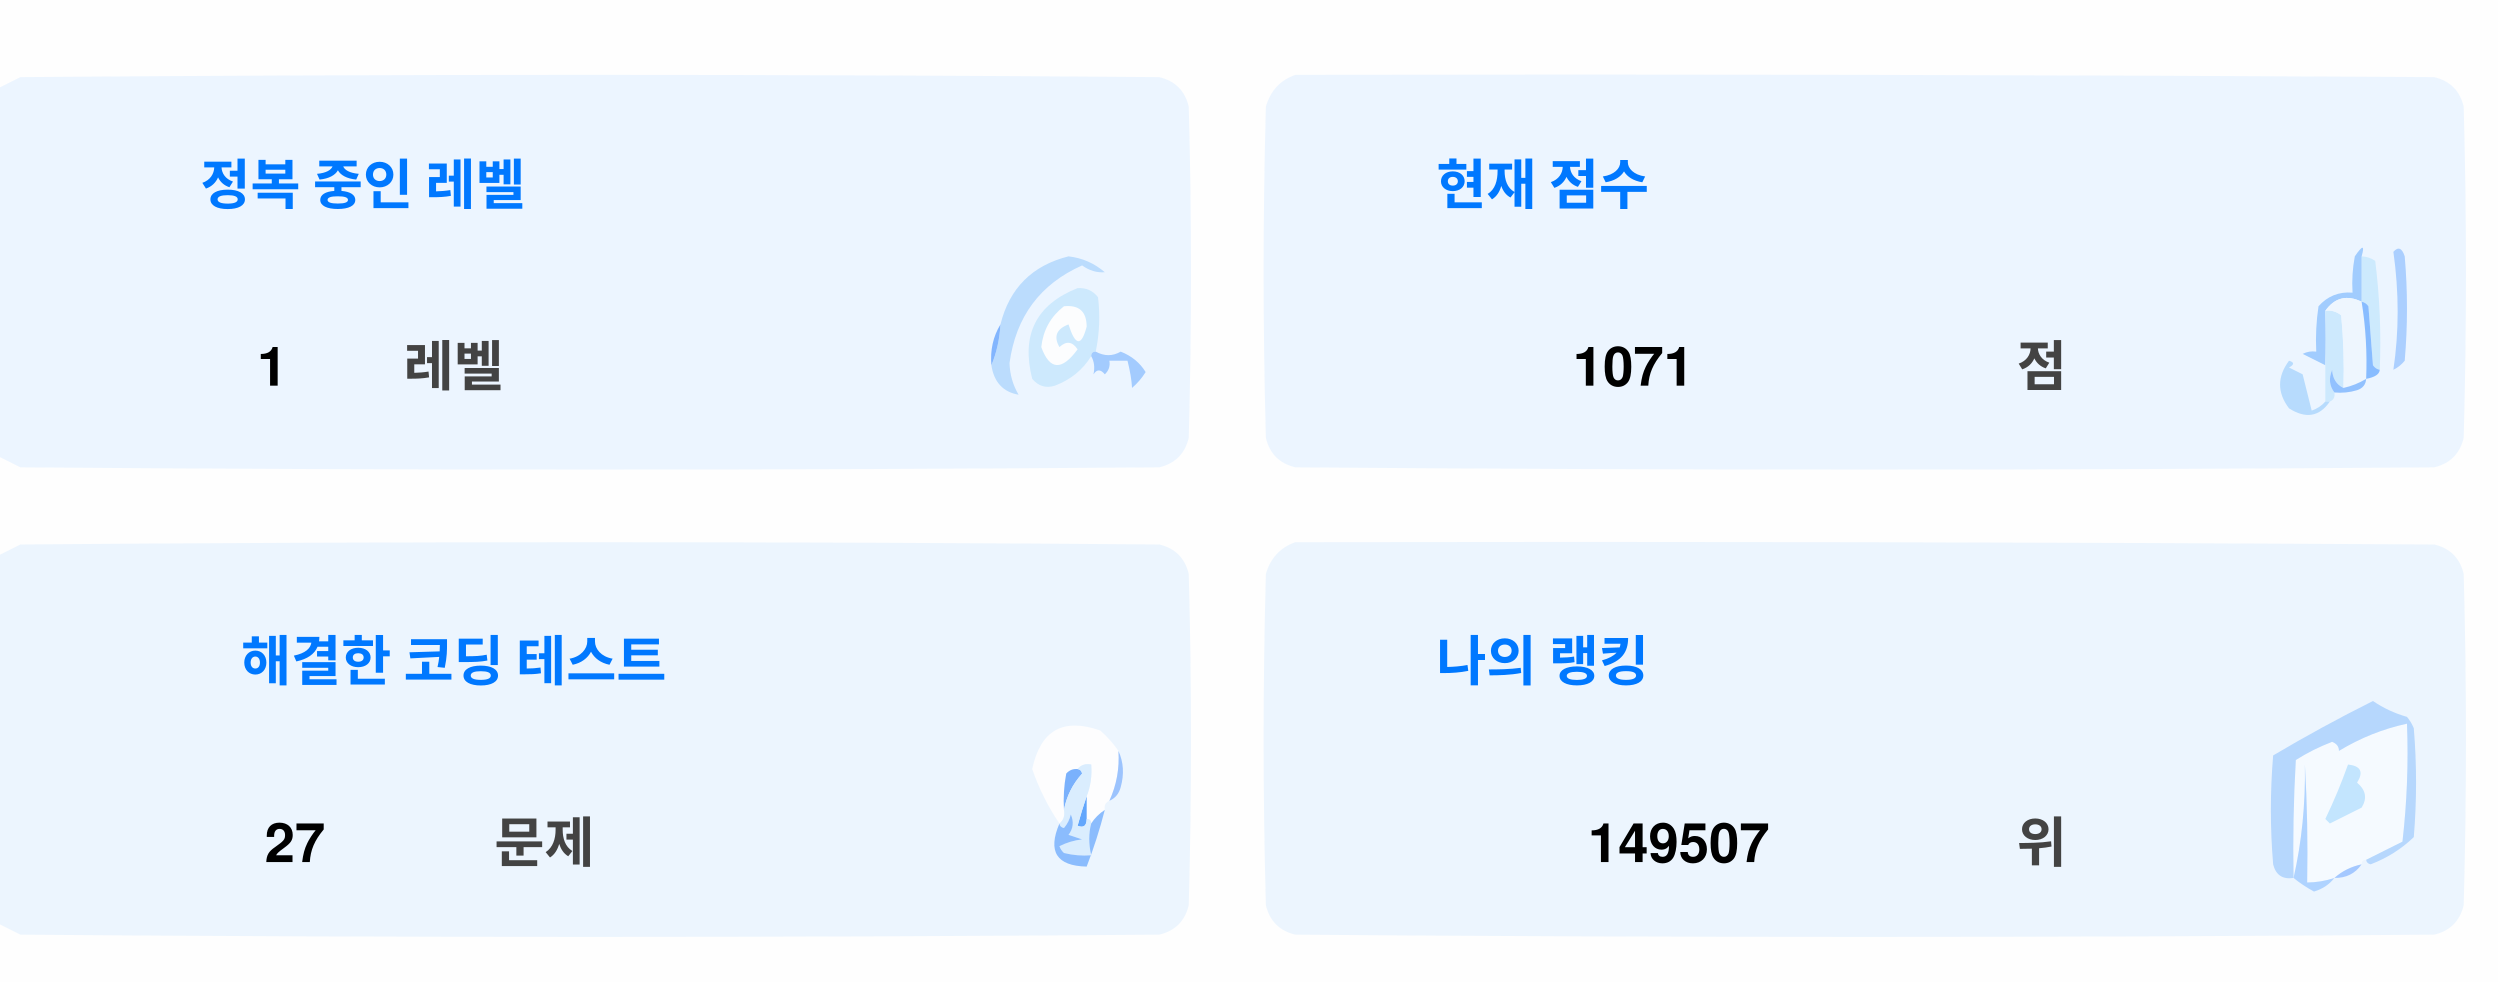
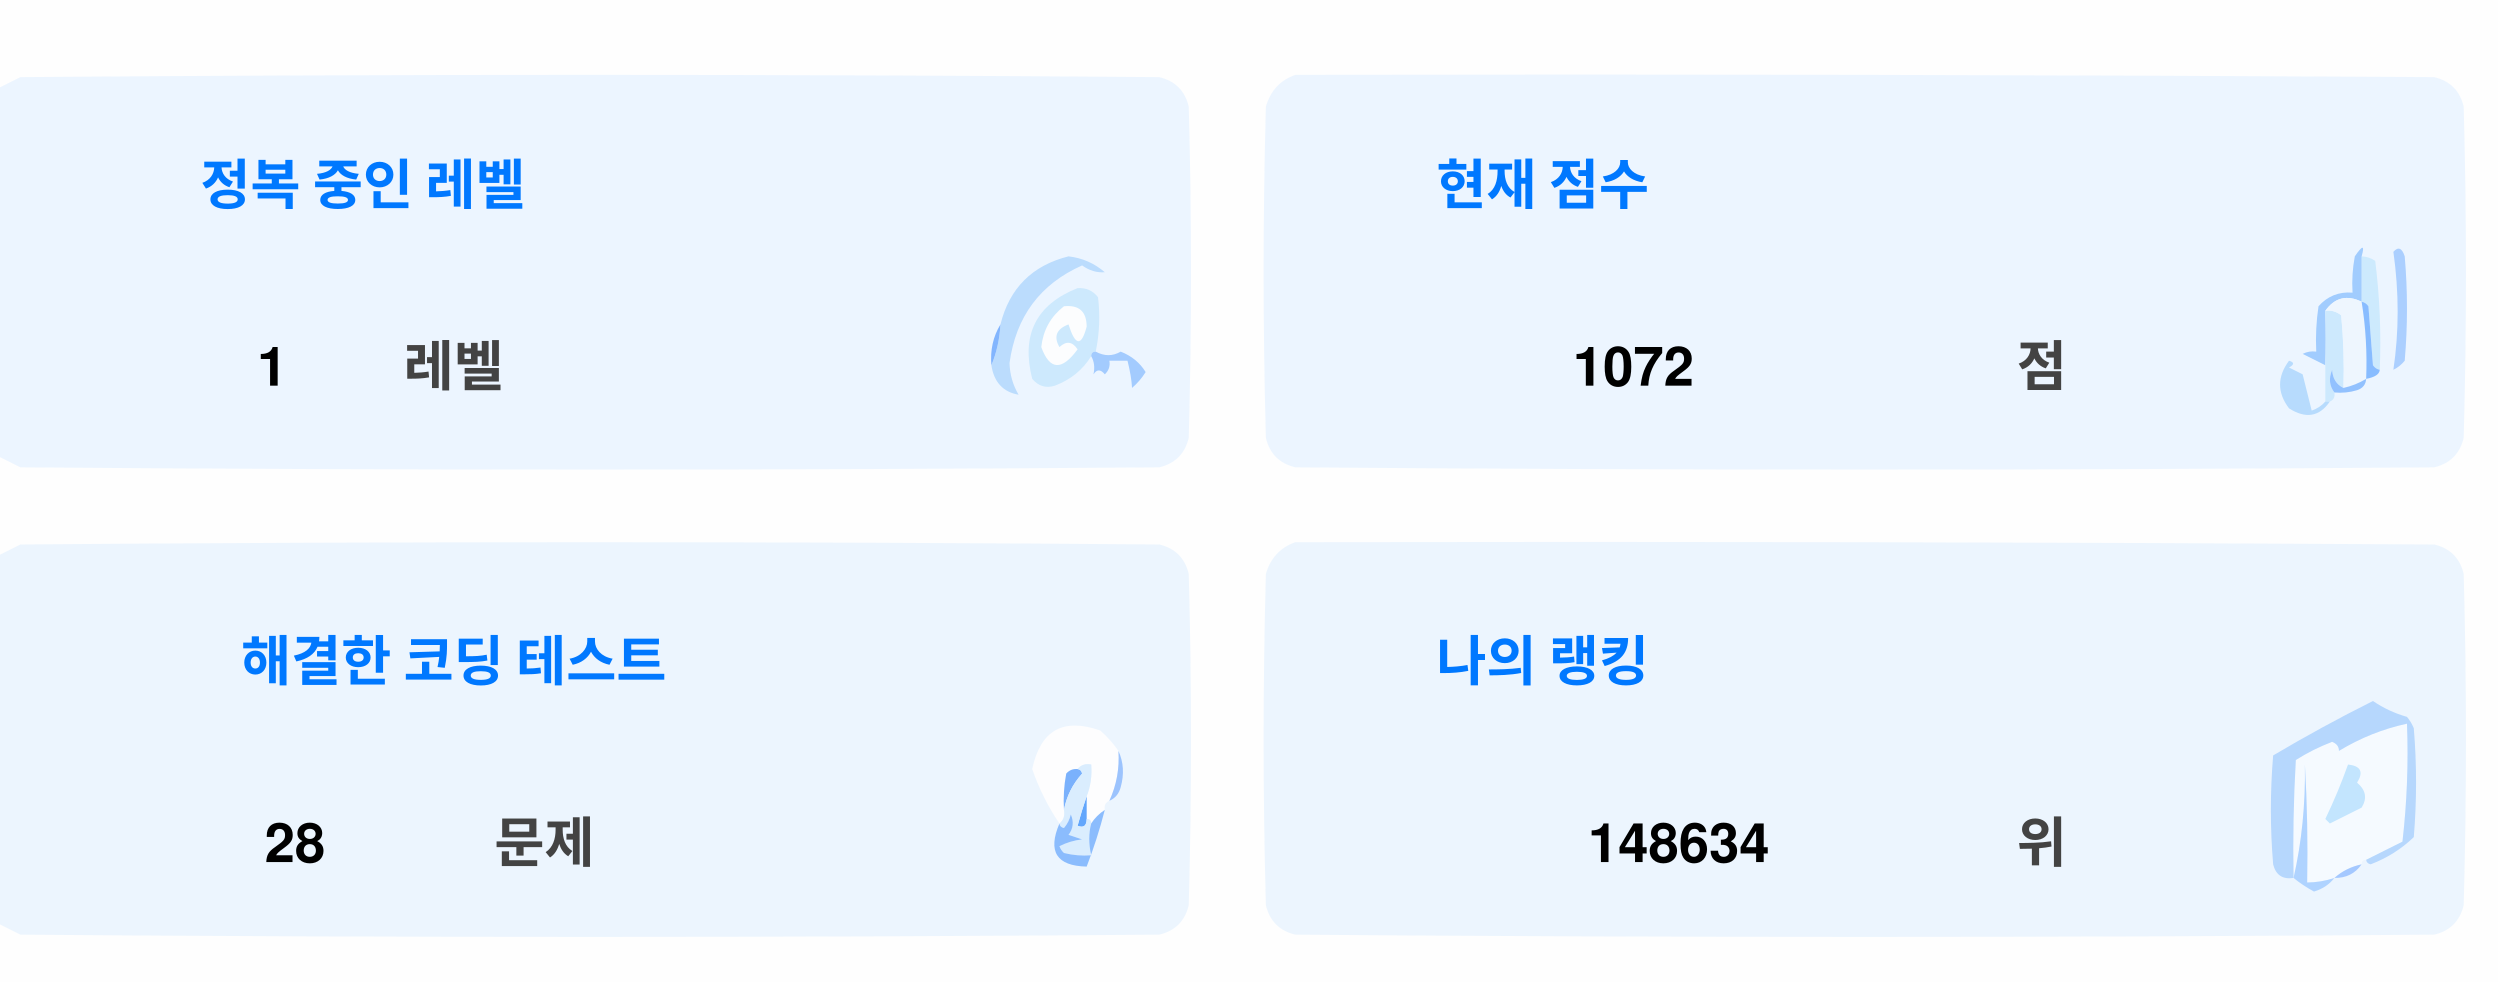
<svg xmlns="http://www.w3.org/2000/svg" version="1.1" width="551px" height="217px" style="shape-rendering:geometricPrecision; text-rendering:geometricPrecision; image-rendering:optimizeQuality; fill-rule:evenodd; clip-rule:evenodd">
  <style>.title {fill: #434343;font-size: 1rem;line-height: 1.5rem;font-weight: bold;font-family: -apple-system, BlinkMacSystemFont, Segoe UI, Helvetica, Arial, sans-serif, Apple Color Emoji, Segoe UI Emoji;}.desc {fill: #434343;font-size: 2.5rem;font-weight: bold;line-height: 1.5rem;font-family: -apple-system, BlinkMacSystemFont, Segoe UI, Helvetica, Arial, sans-serif, Apple Color Emoji, Segoe UI Emoji;}.desc-2 {fill: #434343;font-size: 1rem;font-weight: bold;line-height: 1.5rem;font-family: -apple-system, BlinkMacSystemFont, Segoe UI, Helvetica, Arial, sans-serif, Apple Color Emoji, Segoe UI Emoji;}.text, .desc {animation: twinkling 4s ease-in-out infinite;}@keyframes twinkling {40% { opacity: 1; }50% { opacity: 0.5; }60% { opacity: 1; }70% { opacity: 0.5; }80% { opacity: 1; }}</style>
  <g>
    <path style="opacity:1" fill="#fefefe" d="M -0.5,-0.5 C 183.167,-0.5 366.833,-0.5 550.5,-0.5C 550.5,71.833 550.5,144.167 550.5,216.5C 366.833,216.5 183.167,216.5 -0.5,216.5C -0.5,212.167 -0.5,207.833 -0.5,203.5C 1.14,204.32 2.807,205.153 4.5,206C 88.167,206.667 171.833,206.667 255.5,206C 259,205.167 261.167,203 262,199.5C 262.667,175.167 262.667,150.833 262,126.5C 261.167,123 259,120.833 255.5,120C 171.833,119.333 88.167,119.333 4.5,120C 2.807,120.847 1.14,121.68 -0.5,122.5C -0.5,115.167 -0.5,107.833 -0.5,100.5C 1.14,101.32 2.807,102.153 4.5,103C 88.167,103.667 171.833,103.667 255.5,103C 259,102.167 261.167,100 262,96.5C 262.667,72.167 262.667,47.833 262,23.5C 261.167,20 259,17.833 255.5,17C 171.833,16.333 88.167,16.333 4.5,17C 2.807,17.847 1.14,18.68 -0.5,19.5C -0.5,12.833 -0.5,6.167 -0.5,-0.5 Z" />
  </g>
  <g>
    <path style="opacity:1" fill="#ecf5ff" d="M -0.5,100.5 C -0.5,73.5 -0.5,46.5 -0.5,19.5C 1.14,18.68 2.807,17.847 4.5,17C 88.167,16.333 171.833,16.333 255.5,17C 259,17.833 261.167,20 262,23.5C 262.667,47.833 262.667,72.167 262,96.5C 261.167,100 259,102.167 255.5,103C 171.833,103.667 88.167,103.667 4.5,103C 2.807,102.153 1.14,101.32 -0.5,100.5 Z" />
  </g>
  <g>
    <path style="opacity:1" fill="#ecf5ff" d="M 285.5,16.5 C 369.167,16.333 452.834,16.5 536.5,17C 540,17.833 542.167,20 543,23.5C 543.667,47.833 543.667,72.167 543,96.5C 542.167,100 540,102.167 536.5,103C 452.833,103.667 369.167,103.667 285.5,103C 282,102.167 279.833,100 279,96.5C 278.333,72.167 278.333,47.833 279,23.5C 280.018,19.985 282.185,17.652 285.5,16.5 Z" />
  </g>
  <g>
    <path style="opacity:1" fill="#cdeafd" d="M 520.5,56.5 C 521.583,56.539 522.583,56.873 523.5,57.5C 524.498,65.472 524.831,73.472 524.5,81.5C 523.883,81.389 523.383,81.056 523,80.5C 522.667,76.167 522.333,71.833 522,67.5C 521.617,66.944 521.117,66.611 520.5,66.5C 520.5,63.167 520.5,59.833 520.5,56.5 Z" />
  </g>
  <g>
    <path style="opacity:1" fill="#abcfff" d="M 527.5,55.5 C 528.566,54.308 529.399,54.641 530,56.5C 530.667,64.167 530.667,71.833 530,79.5C 529.311,80.357 528.478,81.023 527.5,81.5C 528.758,73.08 528.758,64.414 527.5,55.5 Z" />
  </g>
  <g>
    <path style="opacity:1" fill="#bbdcfd" d="M 218.5,80.5 C 219.657,77.727 220.324,74.727 220.5,71.5C 222.49,63.51 227.49,58.51 235.5,56.5C 238.528,56.847 241.194,58.014 243.5,60C 241.744,60.141 240.078,59.641 238.5,58.5C 229.247,62.607 223.914,69.773 222.5,80C 222.565,82.526 223.232,84.859 224.5,87C 221.07,86.397 219.07,84.231 218.5,80.5 Z" />
  </g>
  <g>
    <path style="opacity:1" fill="#cde9fd" d="M 241.5,77.5 C 240.833,77.5 240.5,77.833 240.5,78.5C 238.628,81.529 235.961,83.695 232.5,85C 230.536,85.624 228.869,85.124 227.5,83.5C 225.021,73.791 228.354,67.124 237.5,63.5C 239.374,63.39 240.874,64.056 242,65.5C 242.497,69.524 242.331,73.524 241.5,77.5 Z" />
  </g>
  <g>
    <path style="opacity:1" fill="#fcfdfe" d="M 234.5,67.5 C 237.826,67.162 239.493,68.662 239.5,72C 238.334,76.434 237,76.267 235.5,71.5C 232.832,72.515 232.166,74.182 233.5,76.5C 235.017,75.089 236.351,75.256 237.5,77C 234.006,81.771 231.34,81.605 229.5,76.5C 229.904,72.771 231.571,69.771 234.5,67.5 Z" />
  </g>
  <g>
    <path style="opacity:1" fill="#a1ccfe" d="M 520.5,56.5 C 520.5,59.833 520.5,63.167 520.5,66.5C 517.238,64.922 514.572,65.589 512.5,68.5C 512.617,72.81 512.617,76.81 512.5,80.5C 510.86,79.68 509.193,78.847 507.5,78C 508.448,77.517 509.448,77.35 510.5,77.5C 510.335,74.15 510.502,70.817 511,67.5C 512.995,65.253 515.495,64.253 518.5,64.5C 518.336,61.813 518.503,59.146 519,56.5C 520.731,53.969 521.231,53.969 520.5,56.5 Z" />
  </g>
  <g>
    <path style="opacity:1" fill="#cde9fd" d="M 512.5,68.5 C 513.822,68.33 514.989,68.663 516,69.5C 516.499,74.823 516.666,80.156 516.5,85.5C 514.955,84.77 514.122,83.437 514,81.5C 513.22,83.387 513.387,85.054 514.5,86.5C 514.672,87.492 514.338,88.158 513.5,88.5C 513.167,88.5 512.833,88.5 512.5,88.5C 512.5,85.833 512.5,83.167 512.5,80.5C 512.617,76.81 512.617,72.81 512.5,68.5 Z" />
  </g>
  <g>
    <path style="opacity:1" fill="#eef6fe" d="M 520.5,66.5 C 521.407,72.106 521.74,77.773 521.5,83.5C 519.95,84.441 518.284,85.108 516.5,85.5C 516.666,80.156 516.499,74.823 516,69.5C 514.989,68.663 513.822,68.33 512.5,68.5C 514.572,65.589 517.238,64.922 520.5,66.5 Z" />
  </g>
  <g>
    <path style="opacity:1" fill="#88bcff" d="M 520.5,66.5 C 521.117,66.611 521.617,66.944 522,67.5C 522.333,71.833 522.667,76.167 523,80.5C 523.383,81.056 523.883,81.389 524.5,81.5C 524.445,82.469 523.445,83.136 521.5,83.5C 521.74,77.773 521.407,72.106 520.5,66.5 Z" />
  </g>
  <g>
    <path style="opacity:1" fill="#82b5fe" d="M 220.5,71.5 C 220.324,74.727 219.657,77.727 218.5,80.5C 218.215,77.171 218.882,74.171 220.5,71.5 Z" />
  </g>
  <g>
    <path style="opacity:1" fill="#a3cbfe" d="M 240.5,78.5 C 240.5,77.833 240.833,77.5 241.5,77.5C 243.391,78.536 245.224,78.536 247,77.5C 249.391,78.429 251.225,79.929 252.5,82C 251.681,83.319 250.681,84.486 249.5,85.5C 249.409,83.777 249.075,81.777 248.5,79.5C 247.167,79.5 245.833,79.5 244.5,79.5C 244.719,80.675 244.386,81.675 243.5,82.5C 242.575,81.359 241.741,81.359 241,82.5C 241.331,80.981 241.164,79.648 240.5,78.5 Z" />
  </g>
  <g>
    <path style="opacity:1" fill="#b7dbfd" d="M 512.5,88.5 C 512.833,88.5 513.167,88.5 513.5,88.5C 511.199,91.857 508.199,92.357 504.5,90C 501.872,86.535 501.872,83.035 504.5,79.5C 505.696,79.846 505.696,80.346 504.5,81C 505.5,81.5 506.5,82 507.5,82.5C 508.167,85.167 508.833,87.833 509.5,90.5C 510.739,90.058 511.739,89.391 512.5,88.5 Z" />
  </g>
  <g>
    <path style="opacity:1" fill="#92c1fe" d="M 516.5,85.5 C 518.284,85.108 519.95,84.441 521.5,83.5C 521.423,84.75 520.756,85.583 519.5,86C 517.866,86.493 516.199,86.66 514.5,86.5C 513.387,85.054 513.22,83.387 514,81.5C 514.122,83.437 514.955,84.77 516.5,85.5 Z" />
  </g>
  <g>
    <path style="opacity:1" fill="#ecf5fe" d="M -0.5,203.5 C -0.5,176.5 -0.5,149.5 -0.5,122.5C 1.14,121.68 2.807,120.847 4.5,120C 88.167,119.333 171.833,119.333 255.5,120C 259,120.833 261.167,123 262,126.5C 262.667,150.833 262.667,175.167 262,199.5C 261.167,203 259,205.167 255.5,206C 171.833,206.667 88.167,206.667 4.5,206C 2.807,205.153 1.14,204.32 -0.5,203.5 Z" />
  </g>
  <g>
    <path style="opacity:1" fill="#ecf5fe" d="M 285.5,119.5 C 369.167,119.333 452.834,119.5 536.5,120C 540,120.833 542.167,123 543,126.5C 543.667,150.833 543.667,175.167 543,199.5C 542.167,203 540,205.167 536.5,206C 452.833,206.667 369.167,206.667 285.5,206C 282,205.167 279.833,203 279,199.5C 278.333,175.167 278.333,150.833 279,126.5C 280.018,122.985 282.185,120.652 285.5,119.5 Z" />
  </g>
  <g>
    <path style="opacity:1" fill="#fdfdfe" d="M 246.5,165.5 C 246.758,169.367 246.092,173.034 244.5,176.5C 243.662,176.842 243.328,177.508 243.5,178.5C 242.272,179.306 241.272,180.306 240.5,181.5C 240.5,180.833 240.167,180.5 239.5,180.5C 239.5,178.833 239.5,177.167 239.5,175.5C 240.369,173.283 240.702,170.95 240.5,168.5C 239.209,168.263 238.209,168.596 237.5,169.5C 236.504,169.414 235.671,169.748 235,170.5C 234.503,173.146 234.336,175.813 234.5,178.5C 234.737,179.791 234.404,180.791 233.5,181.5C 230.986,177.806 228.986,173.806 227.5,169.5C 229.309,160.957 234.309,158.124 242.5,161C 244.07,162.397 245.404,163.897 246.5,165.5 Z" />
  </g>
  <g>
    <path style="opacity:1" fill="#f5faff" d="M 521.5,189.5 C 520.833,189.5 520.5,189.833 520.5,190.5C 518.181,190.992 516.181,191.992 514.5,193.5C 512.565,194.15 510.565,194.483 508.5,194.5C 508.666,185.827 508.5,177.16 508,168.5C 508.141,177.227 507.308,185.56 505.5,193.5C 505.334,184.827 505.5,176.16 506,167.5C 508.527,165.903 511.194,164.57 514,163.5C 515.011,163.892 515.511,164.559 515.5,165.5C 520.21,162.641 525.21,160.641 530.5,159.5C 530.831,168.192 530.498,176.859 529.5,185.5C 526.807,186.847 524.14,188.18 521.5,189.5 Z" />
  </g>
  <g>
    <path style="opacity:1" fill="#b6d7fd" d="M 521.5,189.5 C 524.14,188.18 526.807,186.847 529.5,185.5C 530.498,176.859 530.831,168.192 530.5,159.5C 525.21,160.641 520.21,162.641 515.5,165.5C 515.511,164.559 515.011,163.892 514,163.5C 511.194,164.57 508.527,165.903 506,167.5C 505.5,176.16 505.334,184.827 505.5,193.5C 503.089,193.863 501.589,192.863 501,190.5C 500.333,182.5 500.333,174.5 501,166.5C 508.173,162.246 515.507,158.246 523,154.5C 525.304,156.068 527.804,157.235 530.5,158C 531.126,158.75 531.626,159.584 532,160.5C 532.667,168.5 532.667,176.5 532,184.5C 529.292,187.111 526.125,189.111 522.5,190.5C 521.893,190.376 521.56,190.043 521.5,189.5 Z" />
  </g>
  <g>
    <path style="opacity:1" fill="#c3e5fe" d="M 517.5,168.5 C 520.317,168.801 520.984,170.134 519.5,172.5C 521.439,174.122 521.772,175.956 520.5,178C 518.167,179.167 515.833,180.333 513.5,181.5C 513.167,181.167 512.833,180.833 512.5,180.5C 514.414,176.515 516.081,172.515 517.5,168.5 Z" />
  </g>
  <g>
    <path style="opacity:1" fill="#7ab1fc" d="M 237.5,169.5 C 238.043,169.56 238.376,169.893 238.5,170.5C 236.395,172.836 235.062,175.503 234.5,178.5C 234.336,175.813 234.503,173.146 235,170.5C 235.671,169.748 236.504,169.414 237.5,169.5 Z" />
  </g>
  <g>
    <path style="opacity:1" fill="#afd3ff" d="M 514.5,193.5 C 513.378,194.947 511.878,195.947 510,196.5C 508.348,195.601 506.848,194.601 505.5,193.5C 507.308,185.56 508.141,177.227 508,168.5C 508.5,177.16 508.666,185.827 508.5,194.5C 510.565,194.483 512.565,194.15 514.5,193.5 Z" />
  </g>
  <g>
    <path style="opacity:1" fill="#9cc3fd" d="M 246.5,165.5 C 247.634,167.966 247.801,170.633 247,173.5C 246.623,174.942 245.79,175.942 244.5,176.5C 246.092,173.034 246.758,169.367 246.5,165.5 Z" />
  </g>
  <g>
    <path style="opacity:1" fill="#62a6fc" d="M 239.5,175.5 C 239.5,177.167 239.5,178.833 239.5,180.5C 239.483,182.028 238.816,182.528 237.5,182C 238.117,179.723 238.784,177.556 239.5,175.5 Z" />
  </g>
  <g>
    <path style="opacity:1" fill="#daedfe" d="M 237.5,169.5 C 238.209,168.596 239.209,168.263 240.5,168.5C 240.702,170.95 240.369,173.283 239.5,175.5C 238.784,177.556 238.117,179.723 237.5,182C 238.816,182.528 239.483,182.028 239.5,180.5C 240.167,180.5 240.5,180.833 240.5,181.5C 239.918,183.669 239.918,186.002 240.5,188.5C 238.473,188.662 236.473,188.495 234.5,188C 234.043,187.586 233.709,187.086 233.5,186.5C 235.078,185.702 236.744,185.202 238.5,185C 237.5,184.667 236.5,184.333 235.5,184C 236.554,182.612 236.72,181.112 236,179.5C 235.751,180.624 235.251,181.624 234.5,182.5C 233.893,182.376 233.56,182.043 233.5,181.5C 234.404,180.791 234.737,179.791 234.5,178.5C 235.062,175.503 236.395,172.836 238.5,170.5C 238.376,169.893 238.043,169.56 237.5,169.5 Z" />
  </g>
  <g>
    <path style="opacity:1" fill="#8bbcfd" d="M 243.5,178.5 C 242.395,182.803 241.062,186.969 239.5,191C 232.857,190.847 230.857,187.68 233.5,181.5C 233.56,182.043 233.893,182.376 234.5,182.5C 235.251,181.624 235.751,180.624 236,179.5C 236.72,181.112 236.554,182.612 235.5,184C 236.5,184.333 237.5,184.667 238.5,185C 236.744,185.202 235.078,185.702 233.5,186.5C 233.709,187.086 234.043,187.586 234.5,188C 236.473,188.495 238.473,188.662 240.5,188.5C 239.918,186.002 239.918,183.669 240.5,181.5C 241.272,180.306 242.272,179.306 243.5,178.5 Z" />
  </g>
  <g>
    <path style="opacity:1" fill="#a4c8ff" d="M 520.5,190.5 C 519.089,192.539 517.089,193.539 514.5,193.5C 516.181,191.992 518.181,190.992 520.5,190.5 Z" />
  </g>
  <text text-anchor="middle" x="80" y="45" class="title" style="fill:#0078ff;" stroke="#none" stroke-width="1">정복 중인 레벨</text>
  <text text-anchor="middle" x="60" y="85" class="desc" style="fill:#000000;" stroke="#none" stroke-width="1">1</text>
  <text text-anchor="middle" x="100" y="85" class="desc-2" style="fill:#434343;" stroke="#none" stroke-width="1">레벨</text>
  <text text-anchor="middle" x="340" y="45" class="title" style="fill:#0078ff;" stroke="#none" stroke-width="1">현재 점수</text>
-   <text text-anchor="middle" x="360" y="85" class="desc" style="fill:#000000;" stroke="#none" stroke-width="1">1071</text>
+   <text text-anchor="middle" x="360" y="85" class="desc" style="fill:#000000;" stroke="#none" stroke-width="1">1072</text>
  <text text-anchor="middle" x="450" y="85" class="desc-2" style="fill:#434343;" stroke="#none" stroke-width="1">점</text>
  <text text-anchor="middle" x="100" y="150" class="title" style="fill:#0078ff;" stroke="#none" stroke-width="1">해결한 코딩 테스트</text>
-   <text text-anchor="middle" x="65" y="190" class="desc" style="fill:#000000;" stroke="#none" stroke-width="1">27</text>
+   <text text-anchor="middle" x="65" y="190" class="desc" style="fill:#000000;" stroke="#none" stroke-width="1">28</text>
  <text text-anchor="middle" x="120" y="190" class="desc-2" style="fill:#434343;" stroke="#none" stroke-width="1">문제</text>
  <text text-anchor="middle" x="340" y="150" class="title" style="fill:#0078ff;" stroke="#none" stroke-width="1">나의 랭킹</text>
-   <text text-anchor="middle" x="370" y="190" class="desc" style="fill:#000000;" stroke="#none" stroke-width="1">149507</text>
+   <text text-anchor="middle" x="370" y="190" class="desc" style="fill:#000000;" stroke="#none" stroke-width="1">148634</text>
  <text text-anchor="middle" x="450" y="190" class="desc-2" style="fill:#434343;" stroke="#none" stroke-width="1">위</text>
</svg>
